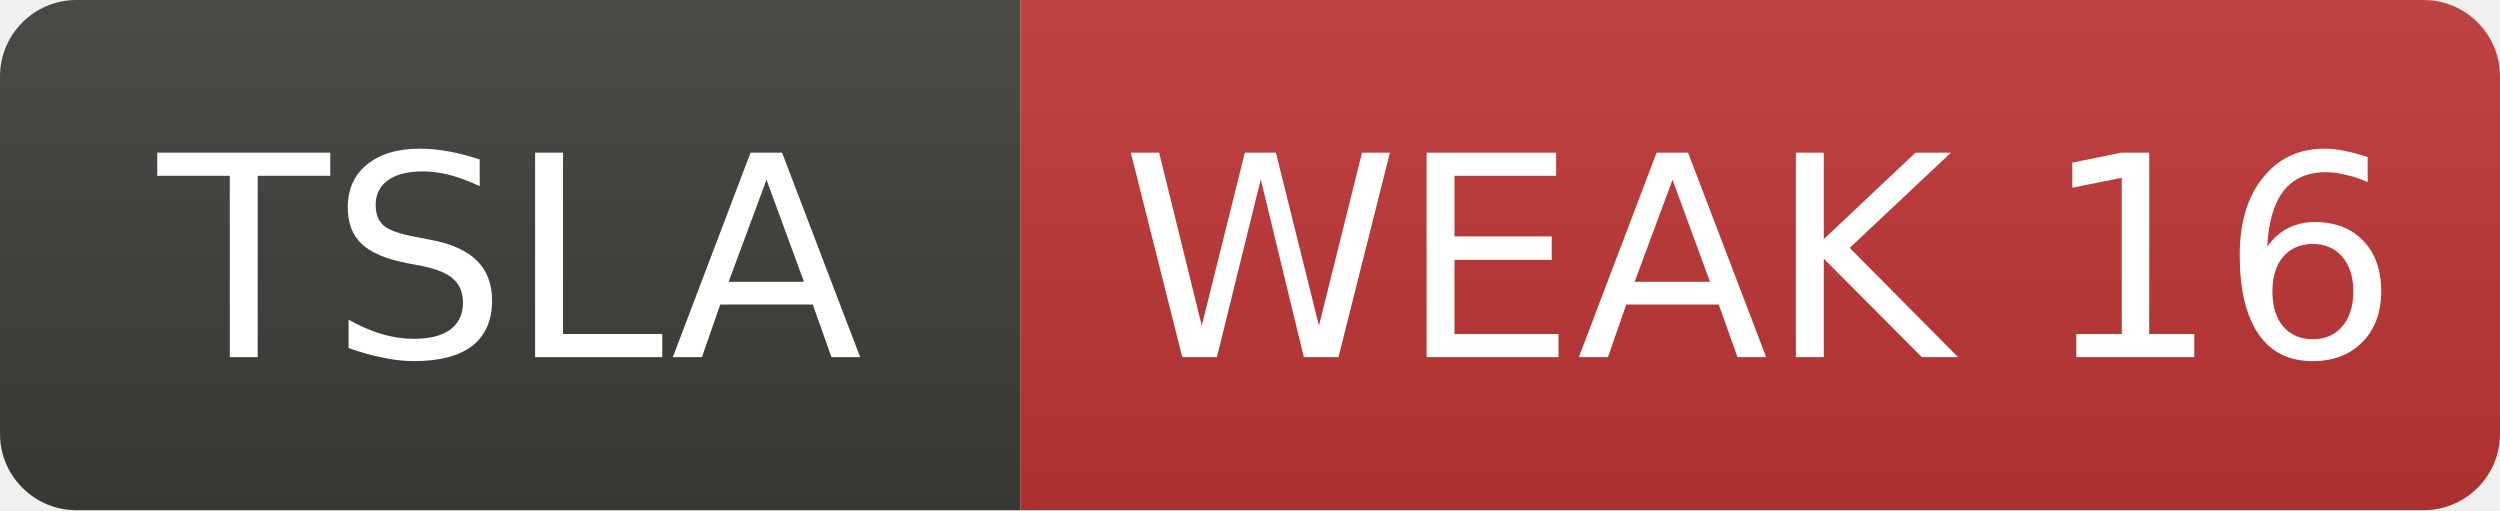
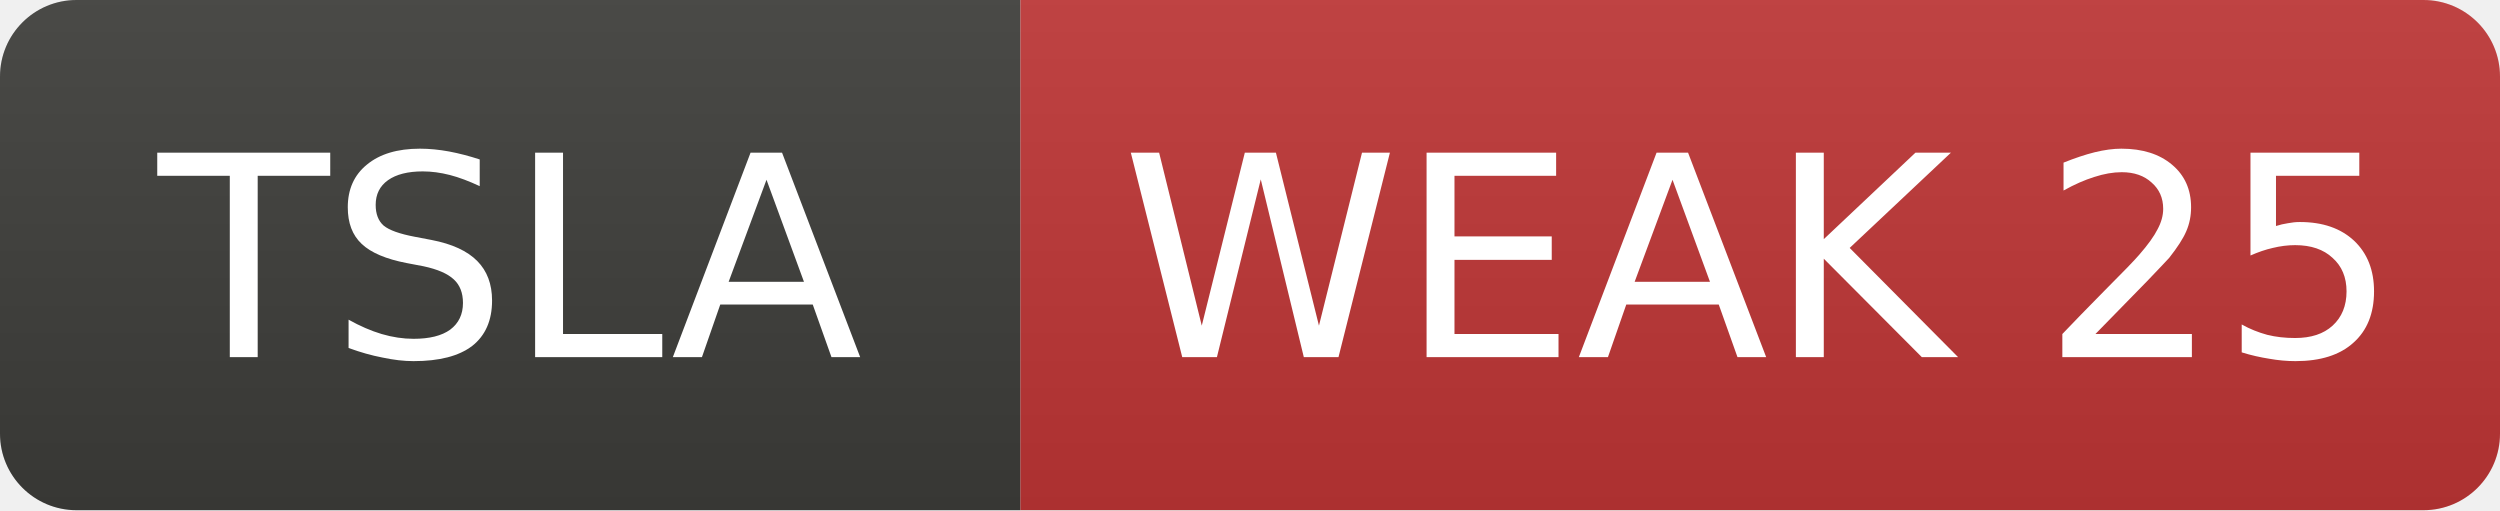
- <svg xmlns="http://www.w3.org/2000/svg" width="98" height="20" role="img" aria-label="TSLA: WEAK 16">
+ <svg xmlns="http://www.w3.org/2000/svg" width="98" height="20" role="img" aria-label="TSLA: WEAK 25">
  <linearGradient id="s" x2="0" y2="100%">
    <stop offset="0" stop-color="#bbb" stop-opacity=".1" />
    <stop offset="1" stop-opacity=".1" />
  </linearGradient>
  <clipPath id="r">
    <rect width="98" height="20" rx="3" fill="#fff" />
  </clipPath>
  <g clip-path="url(#r)">
    <rect width="40" height="20" fill="#3d3d3a" />
    <rect x="40" width="58" height="20" fill="#c03636" />
    <rect width="98" height="20" fill="url(#s)" />
  </g>
  <g fill="#fff" text-anchor="middle" font-family="Verdana,Geneva,DejaVu Sans,sans-serif" font-size="11">
    <text x="20.0" y="14">TSLA</text>
-     <text x="69.0" y="14">WEAK 16</text>
+     <text x="69.0" y="14">WEAK 25</text>
  </g>
</svg>
